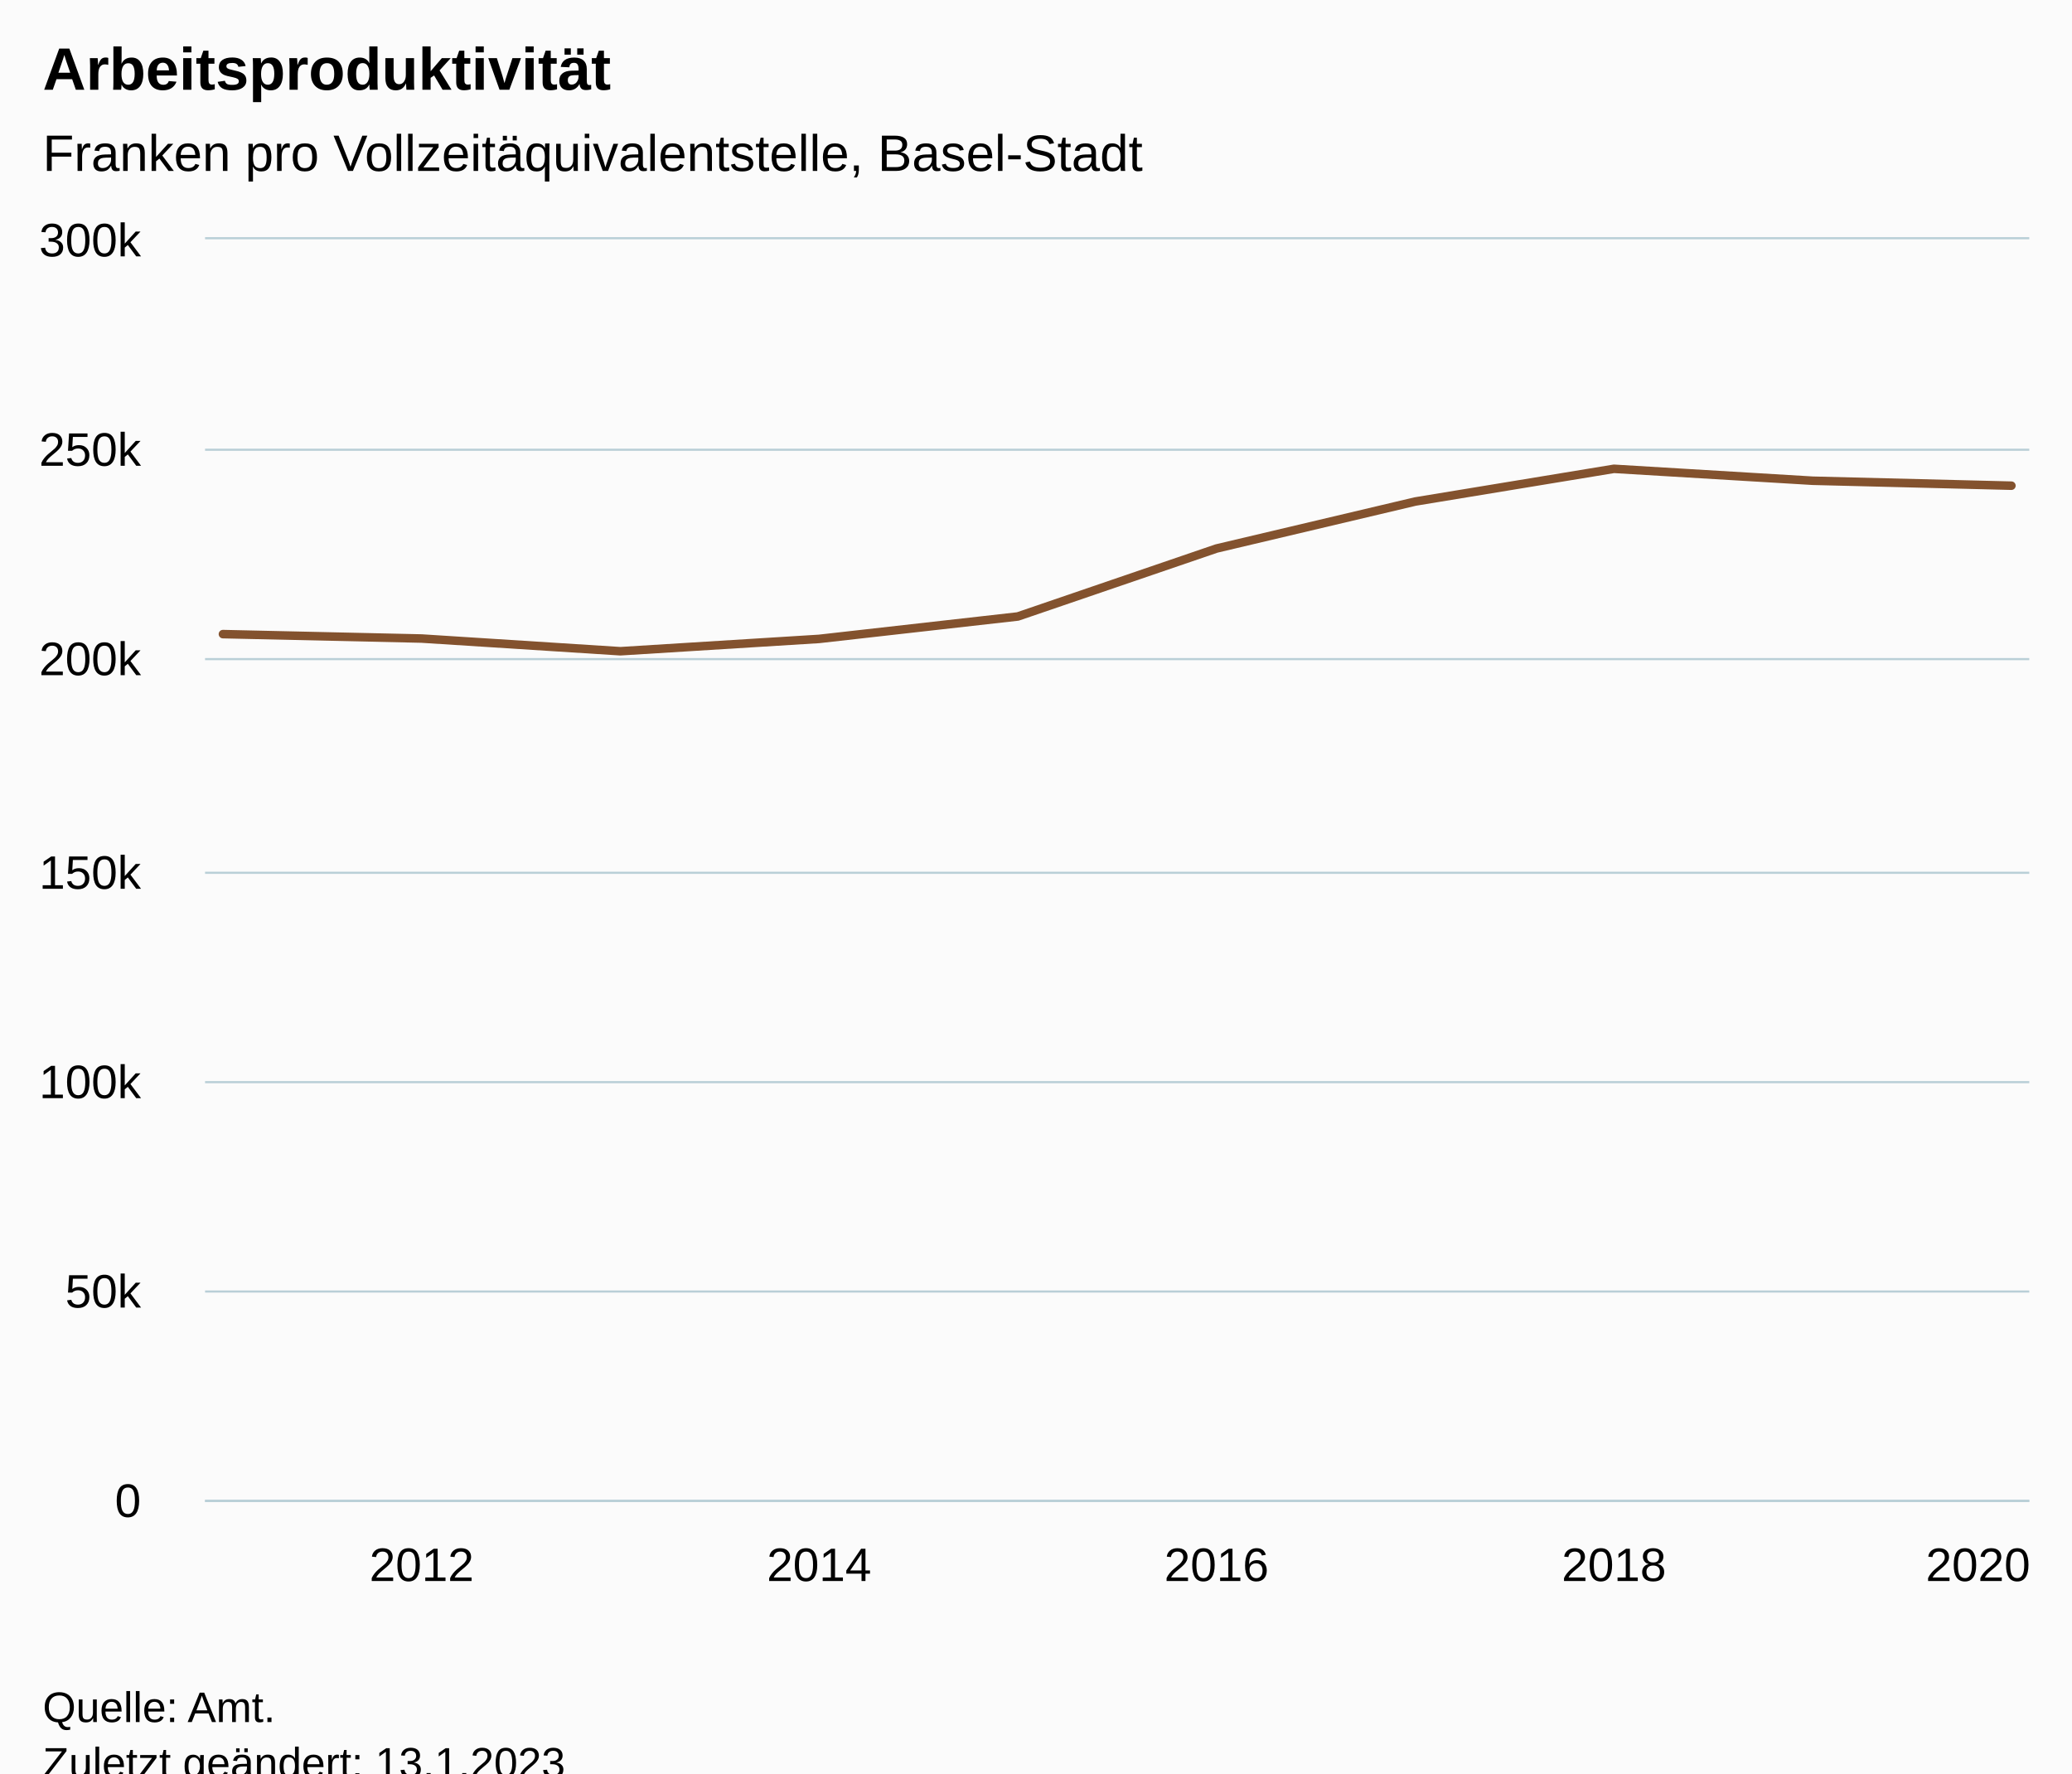
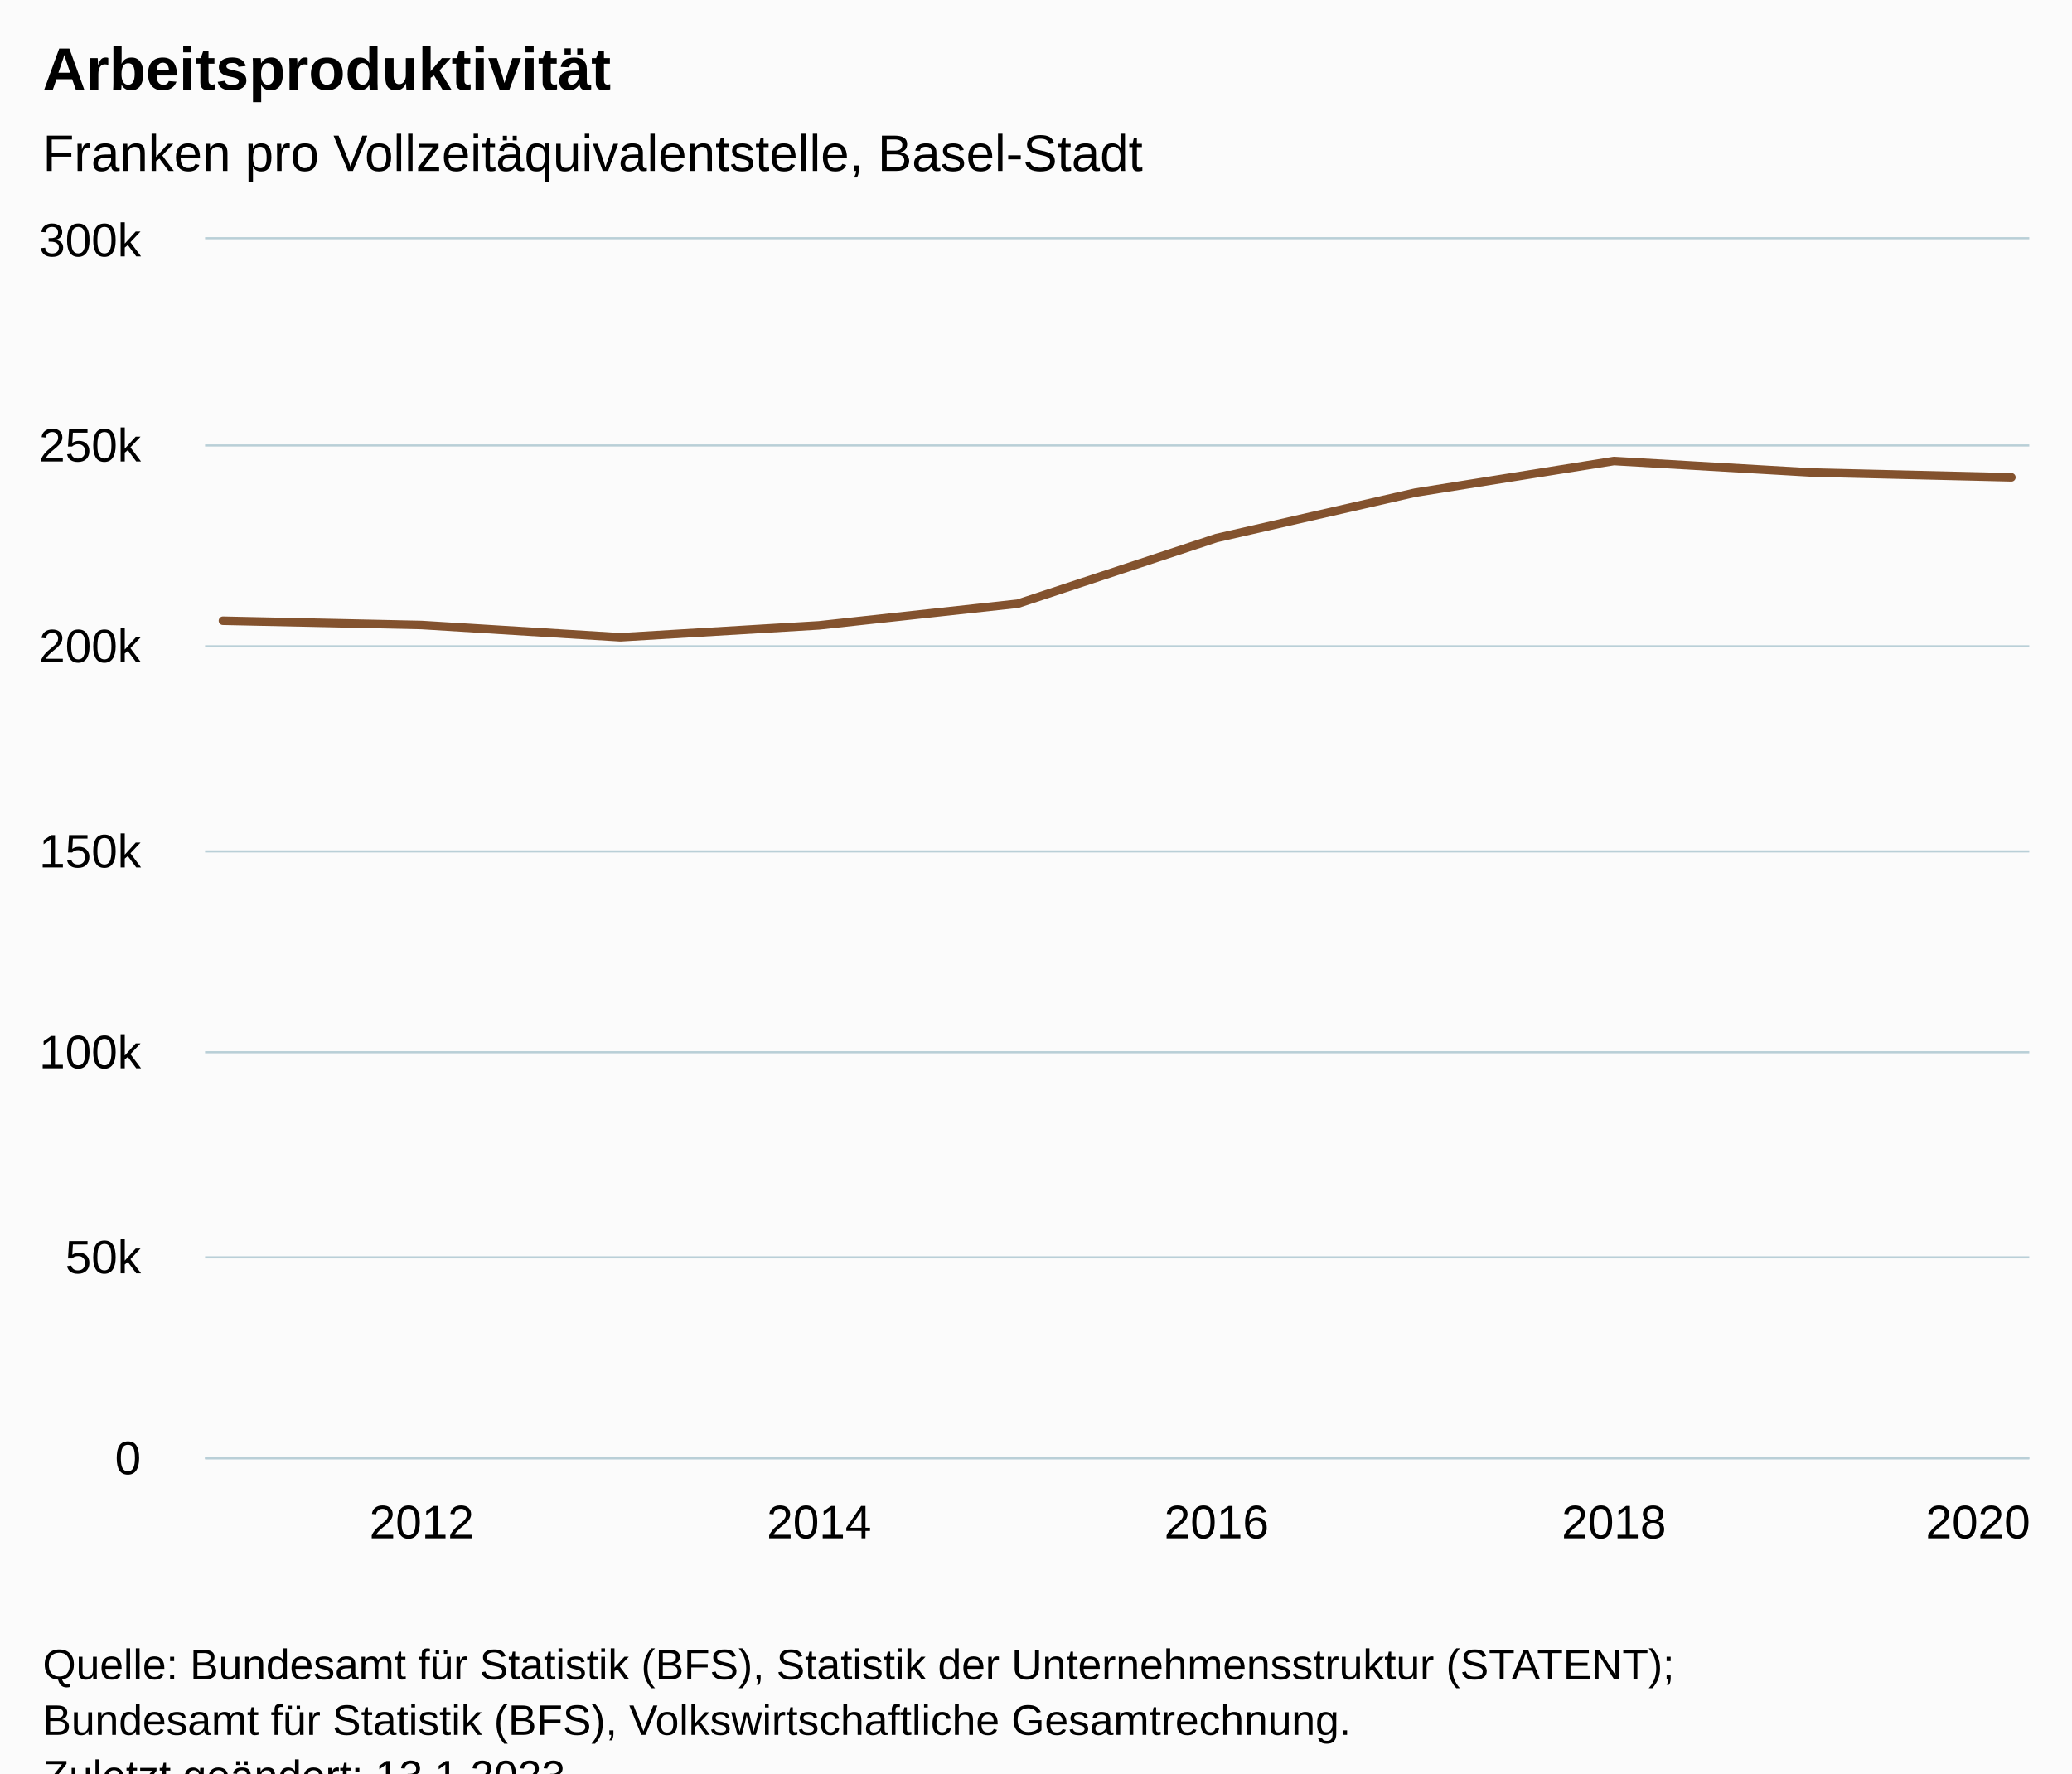
<svg xmlns="http://www.w3.org/2000/svg" version="1.1" class="highcharts-root" style="font-family:Arial;font-size:12px;" viewBox="0 0 485 415">
  <defs>
-     <clipPath id="highcharts-43ky2r6-17-">
-       <rect x="0" y="0" width="427" height="295" fill="none" />
+     <clipPath id="highcharts-0txqzl8-17-">
+       <rect x="0" y="0" width="427" height="285" fill="none" />
    </clipPath>
-     <clipPath id="highcharts-43ky2r6-28-">
-       <rect x="0" y="0" width="427" height="295" fill="none" />
+     <clipPath id="highcharts-0txqzl8-28-">
+       <rect x="0" y="0" width="427" height="285" fill="none" />
    </clipPath>
-     <clipPath id="highcharts-43ky2r6-29-">
-       <rect x="48" y="56" width="427" height="295" fill="none" />
+     <clipPath id="highcharts-0txqzl8-29-">
+       <rect x="48" y="56" width="427" height="285" fill="none" />
    </clipPath>
  </defs>
  <rect fill="#fbfbfb" class="highcharts-background" x="0" y="0" width="485" height="428" rx="0" ry="0" />
-   <rect fill="none" class="highcharts-plot-background" x="48" y="56" width="427" height="295" />
+   <rect fill="none" class="highcharts-plot-background" x="48" y="56" width="427" height="285" />
  <g class="highcharts-pane-group" data-z-index="0" />
  <g class="highcharts-grid highcharts-xaxis-grid" data-z-index="1">
-     <path fill="none" data-z-index="1" class="highcharts-grid-line" d="M 98.5 56 L 98.5 351" opacity="1" />
-     <path fill="none" data-z-index="1" class="highcharts-grid-line" d="M 191.5 56 L 191.5 351" opacity="1" />
-     <path fill="none" data-z-index="1" class="highcharts-grid-line" d="M 284.5 56 L 284.5 351" opacity="1" />
-     <path fill="none" data-z-index="1" class="highcharts-grid-line" d="M 377.5 56 L 377.5 351" opacity="1" />
-     <path fill="none" data-z-index="1" class="highcharts-grid-line" d="M 470.5 56 L 470.5 351" opacity="1" />
+     <path fill="none" data-z-index="1" class="highcharts-grid-line" d="M 98.5 56 L 98.5 341" opacity="1" />
+     <path fill="none" data-z-index="1" class="highcharts-grid-line" d="M 191.5 56 L 191.5 341" opacity="1" />
+     <path fill="none" data-z-index="1" class="highcharts-grid-line" d="M 284.5 56 L 284.5 341" opacity="1" />
+     <path fill="none" data-z-index="1" class="highcharts-grid-line" d="M 377.5 56 L 377.5 341" opacity="1" />
+     <path fill="none" data-z-index="1" class="highcharts-grid-line" d="M 470.5 56 L 470.5 341" opacity="1" />
  </g>
  <g class="highcharts-grid highcharts-yaxis-grid" data-z-index="1">
-     <path fill="none" stroke="#B9CFD7" stroke-width="0.5" data-z-index="1" class="highcharts-grid-line" d="M 48 351.25 L 475 351.25" opacity="1" />
-     <path fill="none" stroke="#B9CFD7" stroke-width="0.5" data-z-index="1" class="highcharts-grid-line" d="M 48 302.25 L 475 302.25" opacity="1" />
-     <path fill="none" stroke="#B9CFD7" stroke-width="0.5" data-z-index="1" class="highcharts-grid-line" d="M 48 253.25 L 475 253.25" opacity="1" />
-     <path fill="none" stroke="#B9CFD7" stroke-width="0.5" data-z-index="1" class="highcharts-grid-line" d="M 48 204.25 L 475 204.25" opacity="1" />
-     <path fill="none" stroke="#B9CFD7" stroke-width="0.5" data-z-index="1" class="highcharts-grid-line" d="M 48 154.25 L 475 154.25" opacity="1" />
-     <path fill="none" stroke="#B9CFD7" stroke-width="0.5" data-z-index="1" class="highcharts-grid-line" d="M 48 105.25 L 475 105.25" opacity="1" />
+     <path fill="none" stroke="#B9CFD7" stroke-width="0.5" data-z-index="1" class="highcharts-grid-line" d="M 48 341.25 L 475 341.25" opacity="1" />
+     <path fill="none" stroke="#B9CFD7" stroke-width="0.5" data-z-index="1" class="highcharts-grid-line" d="M 48 294.25 L 475 294.25" opacity="1" />
+     <path fill="none" stroke="#B9CFD7" stroke-width="0.5" data-z-index="1" class="highcharts-grid-line" d="M 48 246.25 L 475 246.25" opacity="1" />
+     <path fill="none" stroke="#B9CFD7" stroke-width="0.5" data-z-index="1" class="highcharts-grid-line" d="M 48 199.25 L 475 199.25" opacity="1" />
+     <path fill="none" stroke="#B9CFD7" stroke-width="0.5" data-z-index="1" class="highcharts-grid-line" d="M 48 151.25 L 475 151.25" opacity="1" />
+     <path fill="none" stroke="#B9CFD7" stroke-width="0.5" data-z-index="1" class="highcharts-grid-line" d="M 48 104.25 L 475 104.25" opacity="1" />
    <path fill="none" stroke="#B9CFD7" stroke-width="0.5" data-z-index="1" class="highcharts-grid-line" d="M 48 55.75 L 475 55.75" opacity="1" />
  </g>
-   <rect fill="none" class="highcharts-plot-border" data-z-index="1" x="48" y="56" width="427" height="295" />
+   <rect fill="none" class="highcharts-plot-border" data-z-index="1" x="48" y="56" width="427" height="285" />
  <g class="highcharts-axis highcharts-xaxis" data-z-index="2">
-     <path fill="none" class="highcharts-axis-line" stroke="#B9CFD7" stroke-width="0.5" data-z-index="7" d="M 48 351.25 L 475 351.25" />
+     <path fill="none" class="highcharts-axis-line" stroke="#B9CFD7" stroke-width="0.5" data-z-index="7" d="M 48 341.25 L 475 341.25" />
  </g>
  <g class="highcharts-axis highcharts-yaxis" data-z-index="2">
-     <path fill="none" class="highcharts-axis-line" data-z-index="7" d="M 48 56 L 48 351" />
+     <path fill="none" class="highcharts-axis-line" data-z-index="7" d="M 48 56 L 48 341" />
  </g>
  <g class="highcharts-series-group" data-z-index="3">
-     <g class="highcharts-series highcharts-series-0 highcharts-line-series" data-z-index="0.1" opacity="1" transform="translate(48,56) scale(1 1)" clip-path="url(#highcharts-43ky2r6-28-)">
-       <path fill="none" d="M 4.186 92.399 L 50.7 93.434 L 97.215 96.406 L 143.729 93.518 L 190.243 88.271 L 236.757 72.364 L 283.271 61.369 L 329.785 53.712 L 376.3 56.504 L 422.814 57.663" class="highcharts-graph" data-z-index="1" stroke="#83522E" stroke-width="2" stroke-linejoin="round" stroke-linecap="round" />
+     <g class="highcharts-series highcharts-series-0 highcharts-line-series" data-z-index="0.1" opacity="1" transform="translate(48,56) scale(1 1)" clip-path="url(#highcharts-0txqzl8-28-)">
+       <path fill="none" d="M 4.186 89.267 L 50.7 90.267 L 97.215 93.138 L 143.729 90.348 L 190.243 85.279 L 236.757 69.911 L 283.271 59.289 L 329.785 51.891 L 376.3 54.589 L 422.814 55.708" class="highcharts-graph" data-z-index="1" stroke="#83522E" stroke-width="2" stroke-linejoin="round" stroke-linecap="round" />
    </g>
    <g class="highcharts-markers highcharts-series-0 highcharts-line-series" data-z-index="0.1" opacity="1" transform="translate(48,56) scale(1 1)" clip-path="none" />
  </g>
  <text x="10" text-anchor="start" class="highcharts-title" data-z-index="4" style="color:#000000;font-size:14px;font-weight:bold;fill:#000000;" y="21">
    <tspan>Arbeitsproduktivität</tspan>
  </text>
  <text x="10" text-anchor="start" class="highcharts-subtitle" data-z-index="4" style="color:#000000;font-size:12px;font-weight:normal;fill:#000000;" y="40">
    <tspan>Franken pro Vollzeitäquivalentstelle, Basel-Stadt</tspan>
  </text>
-   <text x="10" text-anchor="start" class="highcharts-caption" data-z-index="4" style="color:#666666;fill:#666666;" y="385" />
+   <text x="10" text-anchor="start" class="highcharts-caption" data-z-index="4" style="color:#666666;fill:#666666;" y="375" />
  <g class="highcharts-axis-labels highcharts-xaxis-labels" data-z-index="7">
-     <text x="98.7" style="color:#000000;cursor:default;font-size:11px;fill:#000000;" text-anchor="middle" transform="translate(0,0)" y="370" opacity="1">2012</text>
-     <text x="191.729" style="color:#000000;cursor:default;font-size:11px;fill:#000000;" text-anchor="middle" transform="translate(0,0)" y="370" opacity="1">2014</text>
-     <text x="284.757" style="color:#000000;cursor:default;font-size:11px;fill:#000000;" text-anchor="middle" transform="translate(0,0)" y="370" opacity="1">2016</text>
-     <text x="377.785" style="color:#000000;cursor:default;font-size:11px;fill:#000000;" text-anchor="middle" transform="translate(0,0)" y="370" opacity="1">2018</text>
-     <text x="463" style="color:#000000;cursor:default;font-size:11px;fill:#000000;" text-anchor="middle" transform="translate(0,0)" y="370" opacity="1">2020</text>
+     <text x="98.7" style="color:#000000;cursor:default;font-size:11px;fill:#000000;" text-anchor="middle" transform="translate(0,0)" y="360" opacity="1">2012</text>
+     <text x="191.729" style="color:#000000;cursor:default;font-size:11px;fill:#000000;" text-anchor="middle" transform="translate(0,0)" y="360" opacity="1">2014</text>
+     <text x="284.757" style="color:#000000;cursor:default;font-size:11px;fill:#000000;" text-anchor="middle" transform="translate(0,0)" y="360" opacity="1">2016</text>
+     <text x="377.785" style="color:#000000;cursor:default;font-size:11px;fill:#000000;" text-anchor="middle" transform="translate(0,0)" y="360" opacity="1">2018</text>
+     <text x="463" style="color:#000000;cursor:default;font-size:11px;fill:#000000;" text-anchor="middle" transform="translate(0,0)" y="360" opacity="1">2020</text>
  </g>
  <g class="highcharts-axis-labels highcharts-yaxis-labels" data-z-index="7">
-     <text x="33" style="color:#000000;cursor:default;font-size:11px;fill:#000000;" text-anchor="end" transform="translate(0,0)" y="355" opacity="1">0</text>
-     <text x="33" style="color:#000000;cursor:default;font-size:11px;fill:#000000;" text-anchor="end" transform="translate(0,0)" y="306" opacity="1">50k</text>
-     <text x="33" style="color:#000000;cursor:default;font-size:11px;fill:#000000;" text-anchor="end" transform="translate(0,0)" y="257" opacity="1">100k</text>
-     <text x="33" style="color:#000000;cursor:default;font-size:11px;fill:#000000;" text-anchor="end" transform="translate(0,0)" y="208" opacity="1">150k</text>
-     <text x="33" style="color:#000000;cursor:default;font-size:11px;fill:#000000;" text-anchor="end" transform="translate(0,0)" y="158" opacity="1">200k</text>
-     <text x="33" style="color:#000000;cursor:default;font-size:11px;fill:#000000;" text-anchor="end" transform="translate(0,0)" y="109" opacity="1">250k</text>
+     <text x="33" style="color:#000000;cursor:default;font-size:11px;fill:#000000;" text-anchor="end" transform="translate(0,0)" y="345" opacity="1">0</text>
+     <text x="33" style="color:#000000;cursor:default;font-size:11px;fill:#000000;" text-anchor="end" transform="translate(0,0)" y="298" opacity="1">50k</text>
+     <text x="33" style="color:#000000;cursor:default;font-size:11px;fill:#000000;" text-anchor="end" transform="translate(0,0)" y="250" opacity="1">100k</text>
+     <text x="33" style="color:#000000;cursor:default;font-size:11px;fill:#000000;" text-anchor="end" transform="translate(0,0)" y="203" opacity="1">150k</text>
+     <text x="33" style="color:#000000;cursor:default;font-size:11px;fill:#000000;" text-anchor="end" transform="translate(0,0)" y="155" opacity="1">200k</text>
+     <text x="33" style="color:#000000;cursor:default;font-size:11px;fill:#000000;" text-anchor="end" transform="translate(0,0)" y="108" opacity="1">250k</text>
    <text x="33" style="color:#000000;cursor:default;font-size:11px;fill:#000000;" text-anchor="end" transform="translate(0,0)" y="60" opacity="1">300k</text>
  </g>
-   <text x="10" class="highcharts-credits" text-anchor="start" data-z-index="8" style="cursor:default;color:#000000;font-size:10px;fill:#000000;" y="403">
-     <tspan>Quelle: Amt.</tspan>
+   <text x="10" class="highcharts-credits" text-anchor="start" data-z-index="8" style="cursor:default;color:#000000;font-size:10px;fill:#000000;" y="393">
+     <tspan>Quelle: Bundesamt für Statistik (BFS), Statistik der Unternehmensstruktur (STATENT);</tspan>
+     <tspan x="10" dy="13">Bundesamt für Statistik (BFS), Volkswirtschaftliche Gesamtrechnung.</tspan>
    <tspan x="10" dy="13">Zuletzt geändert: 13.1.2023</tspan>
  </text>
-   <g class="highcharts-control-points" data-z-index="99" clip-path="url(#highcharts-43ky2r6-29-)" />
+   <g class="highcharts-control-points" data-z-index="99" clip-path="url(#highcharts-0txqzl8-29-)" />
</svg>
